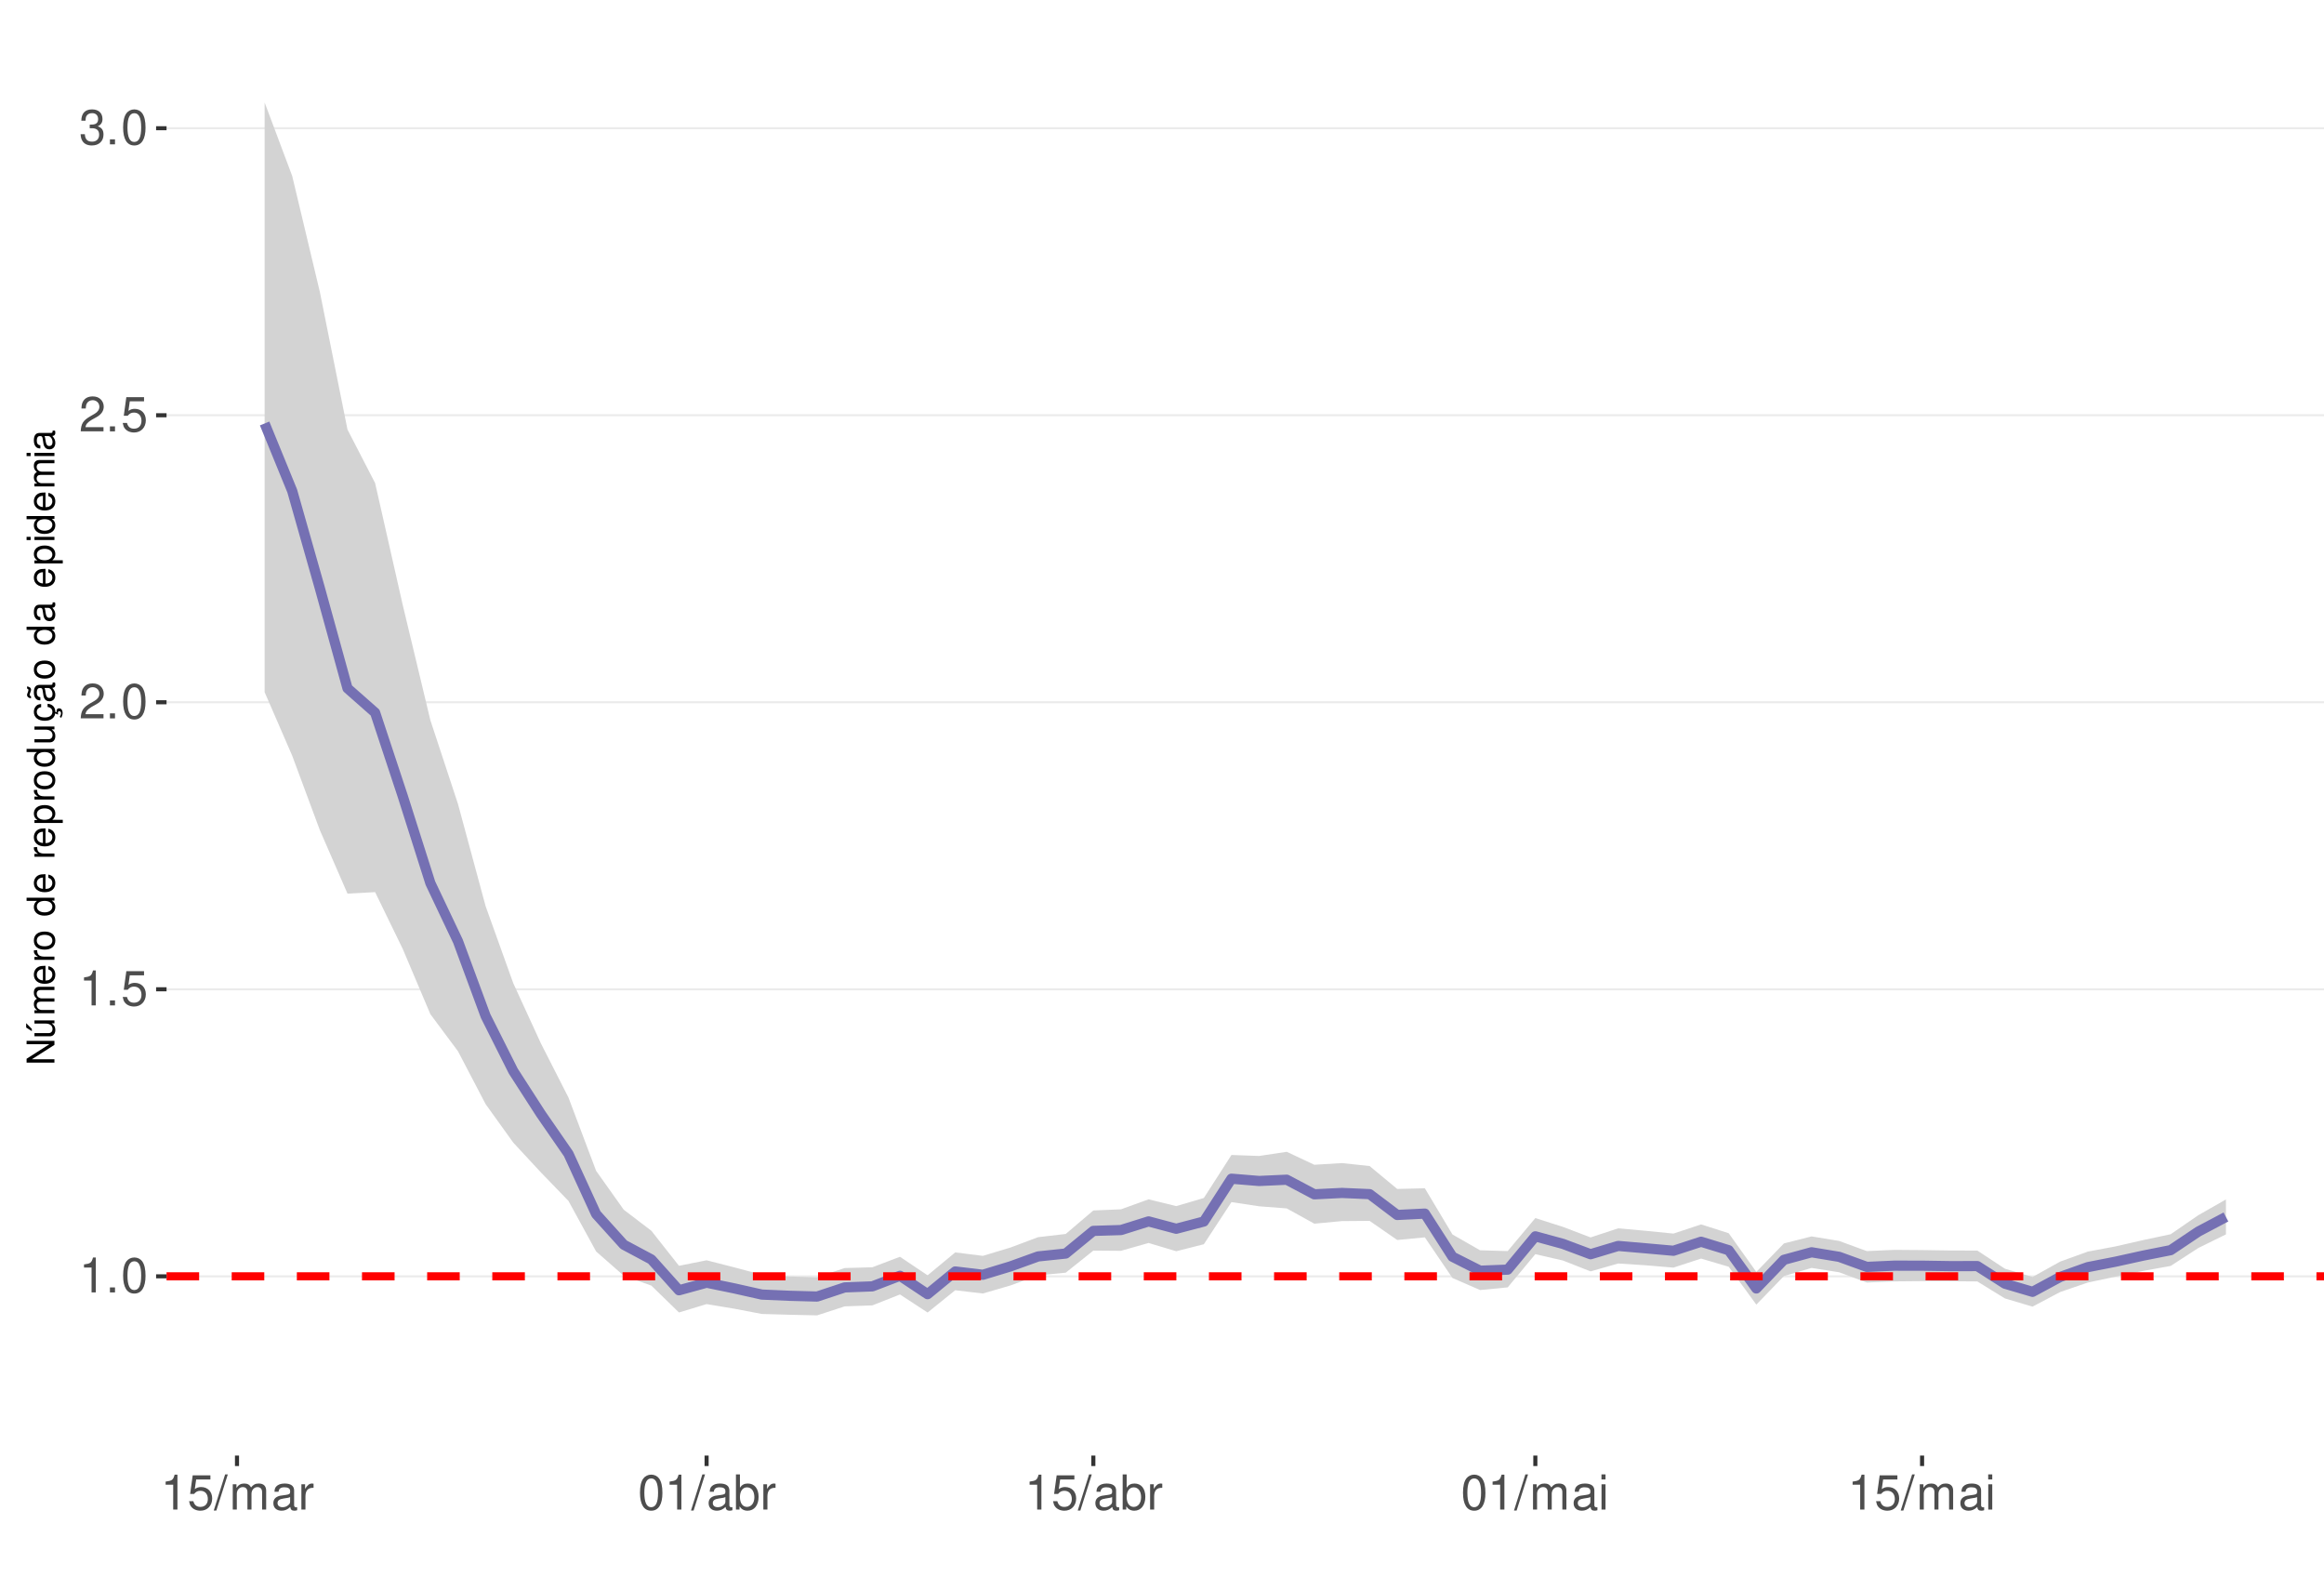
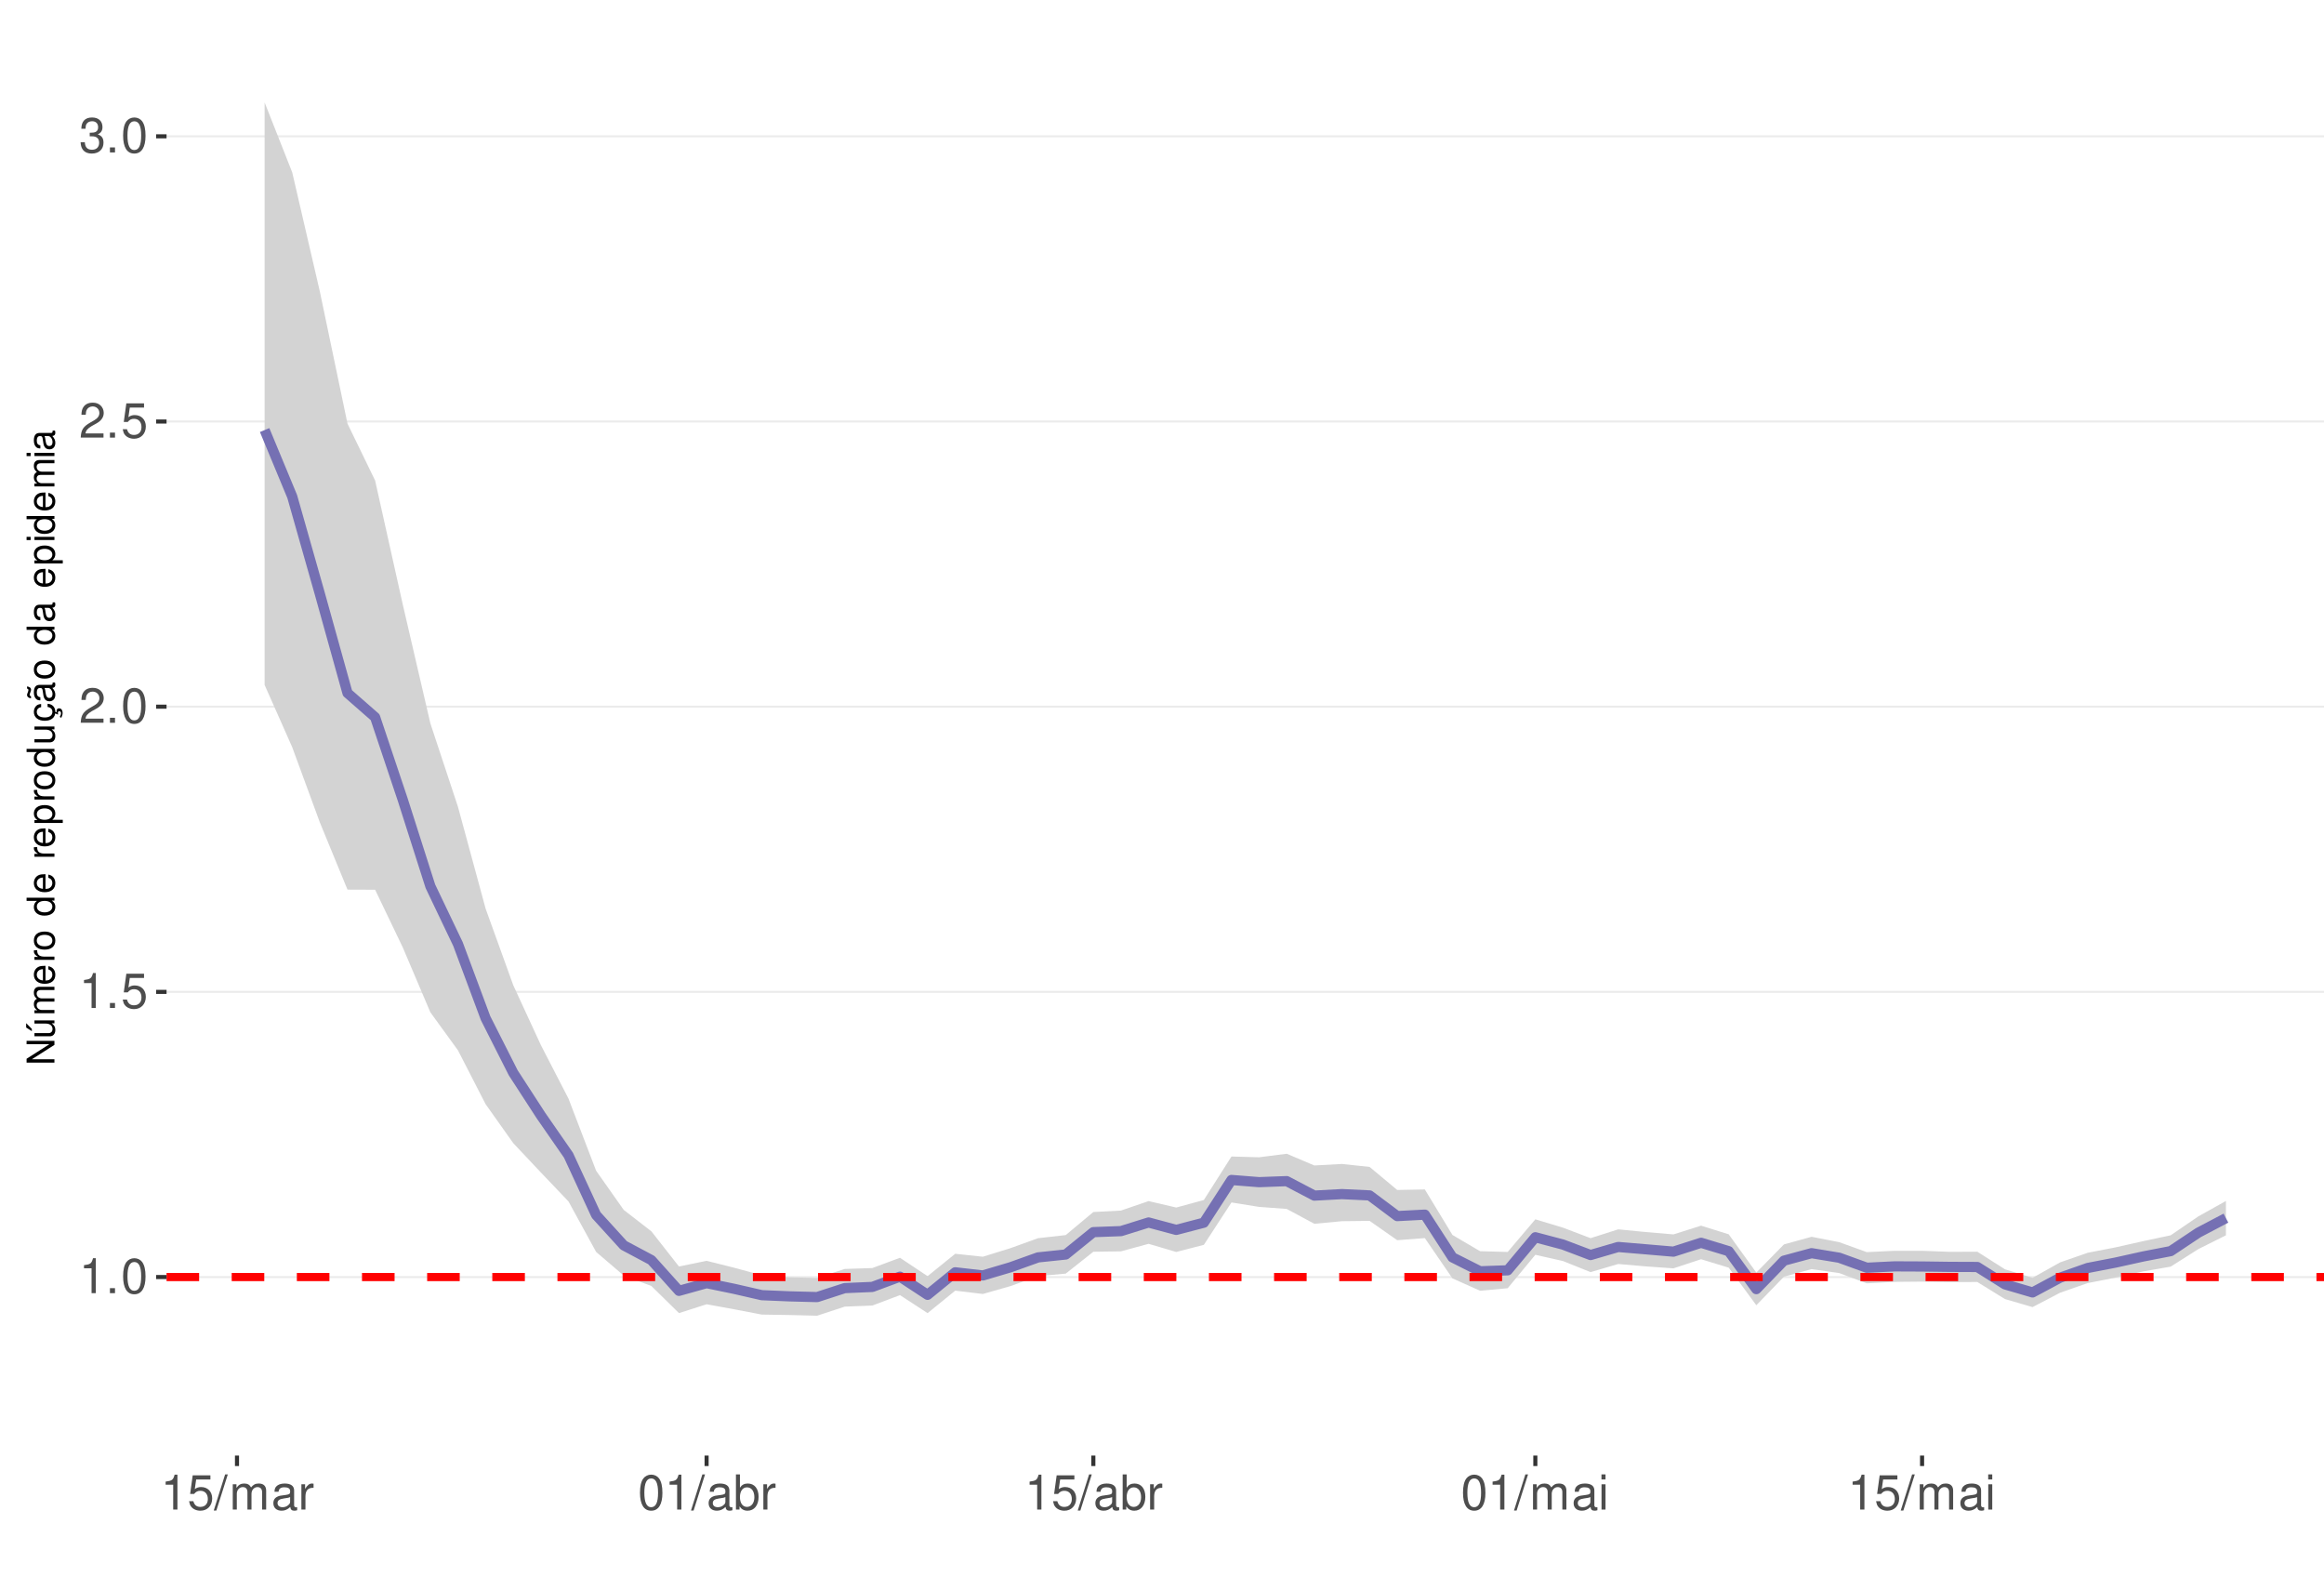
<svg xmlns="http://www.w3.org/2000/svg" xmlns:xlink="http://www.w3.org/1999/xlink" width="609pt" height="413pt" viewBox="0 0 609 413" version="1.1">
  <defs>
    <g>
      <symbol overflow="visible" id="glyph0-0">
        <path style="stroke:none;" d="" />
      </symbol>
      <symbol overflow="visible" id="glyph0-1">
        <path style="stroke:none;" d="M 3.281 -6.516 L 3.281 0 L 4.391 0 L 4.391 -9.156 L 3.656 -9.156 C 3.266 -7.75 3.016 -7.562 1.297 -7.328 L 1.297 -6.516 Z M 3.281 -6.516 " />
      </symbol>
      <symbol overflow="visible" id="glyph0-2">
        <path style="stroke:none;" d="M 2.422 -1.312 L 1.094 -1.312 L 1.094 0 L 2.422 0 Z M 2.422 -1.312 " />
      </symbol>
      <symbol overflow="visible" id="glyph0-3">
        <path style="stroke:none;" d="M 3.484 -9.156 C 2.641 -9.156 1.891 -8.766 1.422 -8.156 C 0.828 -7.344 0.547 -6.125 0.547 -4.422 C 0.547 -1.344 1.562 0.297 3.484 0.297 C 5.375 0.297 6.422 -1.344 6.422 -4.359 C 6.422 -6.125 6.141 -7.312 5.547 -8.156 C 5.078 -8.781 4.328 -9.156 3.484 -9.156 Z M 3.484 -8.156 C 4.688 -8.156 5.281 -6.938 5.281 -4.453 C 5.281 -1.844 4.703 -0.625 3.453 -0.625 C 2.281 -0.625 1.688 -1.891 1.688 -4.422 C 1.688 -6.938 2.281 -8.156 3.484 -8.156 Z M 3.484 -8.156 " />
      </symbol>
      <symbol overflow="visible" id="glyph0-4">
        <path style="stroke:none;" d="M 6.031 -8.969 L 1.391 -8.969 L 0.719 -4.094 L 1.75 -4.094 C 2.266 -4.703 2.703 -4.922 3.406 -4.922 C 4.609 -4.922 5.359 -4.094 5.359 -2.766 C 5.359 -1.484 4.609 -0.703 3.391 -0.703 C 2.422 -0.703 1.828 -1.188 1.562 -2.203 L 0.438 -2.203 C 0.594 -1.469 0.719 -1.109 0.984 -0.781 C 1.5 -0.094 2.406 0.297 3.422 0.297 C 5.234 0.297 6.5 -1.031 6.5 -2.922 C 6.5 -4.703 5.312 -5.906 3.594 -5.906 C 2.969 -5.906 2.453 -5.75 1.938 -5.359 L 2.297 -7.875 L 6.031 -7.875 Z M 6.031 -8.969 " />
      </symbol>
      <symbol overflow="visible" id="glyph0-5">
        <path style="stroke:none;" d="M 6.406 -1.094 L 1.688 -1.094 C 1.797 -1.859 2.203 -2.344 3.297 -3.016 L 4.562 -3.719 C 5.828 -4.422 6.469 -5.359 6.469 -6.484 C 6.469 -7.234 6.156 -7.953 5.625 -8.438 C 5.094 -8.922 4.438 -9.156 3.594 -9.156 C 2.453 -9.156 1.609 -8.75 1.109 -7.953 C 0.797 -7.484 0.656 -6.906 0.625 -5.984 L 1.75 -5.984 C 1.781 -6.609 1.859 -6.969 2.016 -7.281 C 2.297 -7.828 2.891 -8.172 3.562 -8.172 C 4.562 -8.172 5.328 -7.438 5.328 -6.453 C 5.328 -5.719 4.906 -5.094 4.109 -4.625 L 2.953 -3.953 C 1.078 -2.875 0.531 -2.016 0.438 -0.016 L 6.406 -0.016 Z M 6.406 -1.094 " />
      </symbol>
      <symbol overflow="visible" id="glyph0-6">
        <path style="stroke:none;" d="M 2.797 -4.219 L 3.406 -4.219 C 4.625 -4.219 5.266 -3.641 5.266 -2.547 C 5.266 -1.391 4.562 -0.703 3.422 -0.703 C 2.188 -0.703 1.594 -1.312 1.516 -2.656 L 0.406 -2.656 C 0.453 -1.922 0.578 -1.438 0.797 -1.031 C 1.266 -0.156 2.141 0.297 3.359 0.297 C 5.219 0.297 6.406 -0.828 6.406 -2.562 C 6.406 -3.719 5.969 -4.359 4.891 -4.734 C 5.719 -5.078 6.141 -5.703 6.141 -6.625 C 6.141 -8.203 5.109 -9.156 3.406 -9.156 C 1.594 -9.156 0.625 -8.141 0.594 -6.203 L 1.703 -6.203 C 1.719 -6.766 1.766 -7.078 1.906 -7.359 C 2.172 -7.875 2.719 -8.172 3.422 -8.172 C 4.406 -8.172 5 -7.578 5 -6.594 C 5 -5.953 4.766 -5.562 4.281 -5.344 C 3.969 -5.219 3.562 -5.156 2.797 -5.156 Z M 2.797 -4.219 " />
      </symbol>
      <symbol overflow="visible" id="glyph0-7">
        <path style="stroke:none;" d="M 2.891 -9.219 L -0.094 0.25 L 0.594 0.25 L 3.594 -9.219 Z M 2.891 -9.219 " />
      </symbol>
      <symbol overflow="visible" id="glyph0-8">
        <path style="stroke:none;" d="M 0.891 -6.625 L 0.891 0 L 1.953 0 L 1.953 -4.156 C 1.953 -5.125 2.641 -5.891 3.5 -5.891 C 4.297 -5.891 4.734 -5.422 4.734 -4.562 L 4.734 0 L 5.797 0 L 5.797 -4.156 C 5.797 -5.125 6.5 -5.891 7.359 -5.891 C 8.125 -5.891 8.578 -5.406 8.578 -4.562 L 8.578 0 L 9.641 0 L 9.641 -4.969 C 9.641 -6.156 8.953 -6.828 7.719 -6.828 C 6.828 -6.828 6.297 -6.562 5.688 -5.812 C 5.297 -6.516 4.766 -6.828 3.891 -6.828 C 3.016 -6.828 2.422 -6.5 1.859 -5.688 L 1.859 -6.625 Z M 0.891 -6.625 " />
      </symbol>
      <symbol overflow="visible" id="glyph0-9">
        <path style="stroke:none;" d="M 6.766 -0.625 C 6.656 -0.594 6.609 -0.594 6.547 -0.594 C 6.172 -0.594 5.969 -0.781 5.969 -1.109 L 5.969 -5.016 C 5.969 -6.188 5.109 -6.828 3.484 -6.828 C 2.5 -6.828 1.734 -6.547 1.281 -6.047 C 0.969 -5.703 0.844 -5.328 0.828 -4.672 L 1.891 -4.672 C 1.969 -5.484 2.453 -5.844 3.438 -5.844 C 4.406 -5.844 4.922 -5.5 4.922 -4.859 L 4.922 -4.578 C 4.906 -4.125 4.688 -3.969 3.828 -3.844 C 2.328 -3.656 2.094 -3.609 1.703 -3.438 C 0.922 -3.109 0.531 -2.531 0.531 -1.672 C 0.531 -0.469 1.359 0.297 2.703 0.297 C 3.547 0.297 4.219 0 4.969 -0.688 C 5.031 0 5.359 0.297 6.047 0.297 C 6.281 0.297 6.422 0.266 6.766 0.172 Z M 4.922 -2.094 C 4.922 -1.734 4.828 -1.516 4.5 -1.234 C 4.078 -0.828 3.562 -0.625 2.938 -0.625 C 2.109 -0.625 1.625 -1.031 1.625 -1.703 C 1.625 -2.391 2.094 -2.75 3.234 -2.906 C 4.359 -3.062 4.562 -3.109 4.922 -3.281 Z M 4.922 -2.094 " />
      </symbol>
      <symbol overflow="visible" id="glyph0-10">
        <path style="stroke:none;" d="M 0.875 -6.625 L 0.875 0 L 1.938 0 L 1.938 -3.438 C 1.953 -5.031 2.609 -5.75 4.062 -5.703 L 4.062 -6.781 C 3.891 -6.812 3.781 -6.828 3.656 -6.828 C 2.969 -6.828 2.453 -6.422 1.844 -5.422 L 1.844 -6.625 Z M 0.875 -6.625 " />
      </symbol>
      <symbol overflow="visible" id="glyph0-11">
        <path style="stroke:none;" d="M 0.688 -9.219 L 0.688 0 L 1.625 0 L 1.625 -0.844 C 2.141 -0.078 2.812 0.297 3.734 0.297 C 5.484 0.297 6.625 -1.141 6.625 -3.344 C 6.625 -5.5 5.547 -6.828 3.781 -6.828 C 2.875 -6.828 2.234 -6.484 1.734 -5.734 L 1.734 -9.219 Z M 3.578 -5.828 C 4.766 -5.828 5.516 -4.812 5.516 -3.234 C 5.516 -1.719 4.734 -0.703 3.578 -0.703 C 2.453 -0.703 1.734 -1.703 1.734 -3.266 C 1.734 -4.828 2.453 -5.828 3.578 -5.828 Z M 3.578 -5.828 " />
      </symbol>
      <symbol overflow="visible" id="glyph0-12">
        <path style="stroke:none;" d="M 1.891 -6.625 L 0.844 -6.625 L 0.844 0 L 1.891 0 Z M 1.891 -9.219 L 0.828 -9.219 L 0.828 -7.891 L 1.891 -7.891 Z M 1.891 -9.219 " />
      </symbol>
      <symbol overflow="visible" id="glyph1-0">
        <path style="stroke:none;" d="" />
      </symbol>
      <symbol overflow="visible" id="glyph1-1">
        <path style="stroke:none;" d="M -7.297 -6.453 L -7.297 -5.578 L -1.328 -5.578 L -7.297 -1.766 L -7.297 -0.766 L 0 -0.766 L 0 -1.641 L -5.906 -1.641 L 0 -5.406 L 0 -6.453 Z M -7.297 -6.453 " />
      </symbol>
      <symbol overflow="visible" id="glyph1-2">
        <path style="stroke:none;" d="M 0 -4.812 L -5.234 -4.812 L -5.234 -3.984 L -2.266 -3.984 C -1.203 -3.984 -0.5 -3.438 -0.5 -2.562 C -0.5 -1.906 -0.906 -1.484 -1.531 -1.484 L -5.234 -1.484 L -5.234 -0.656 L -1.203 -0.656 C -0.328 -0.656 0.234 -1.297 0.234 -2.312 C 0.234 -3.094 -0.047 -3.578 -0.734 -4.062 L 0 -4.062 Z M -7.406 -2.953 L -5.922 -2 L -5.922 -2.594 L -7.406 -4.094 Z M -7.406 -2.953 " />
      </symbol>
      <symbol overflow="visible" id="glyph1-3">
        <path style="stroke:none;" d="M -5.234 -0.703 L 0 -0.703 L 0 -1.547 L -3.297 -1.547 C -4.047 -1.547 -4.656 -2.094 -4.656 -2.766 C -4.656 -3.391 -4.281 -3.734 -3.609 -3.734 L 0 -3.734 L 0 -4.578 L -3.297 -4.578 C -4.047 -4.578 -4.656 -5.125 -4.656 -5.812 C -4.656 -6.422 -4.266 -6.781 -3.609 -6.781 L 0 -6.781 L 0 -7.625 L -3.938 -7.625 C -4.875 -7.625 -5.391 -7.078 -5.391 -6.094 C -5.391 -5.406 -5.188 -4.984 -4.594 -4.484 C -5.156 -4.188 -5.391 -3.766 -5.391 -3.078 C -5.391 -2.375 -5.125 -1.906 -4.5 -1.469 L -5.234 -1.469 Z M -5.234 -0.703 " />
      </symbol>
      <symbol overflow="visible" id="glyph1-4">
        <path style="stroke:none;" d="M -2.344 -5.125 C -3.141 -5.125 -3.625 -5.062 -4.016 -4.922 C -4.875 -4.578 -5.391 -3.781 -5.391 -2.797 C -5.391 -1.344 -4.281 -0.406 -2.547 -0.406 C -0.812 -0.406 0.234 -1.297 0.234 -2.781 C 0.234 -3.984 -0.453 -4.812 -1.594 -5.016 L -1.594 -4.188 C -0.906 -3.953 -0.547 -3.484 -0.547 -2.812 C -0.547 -2.281 -0.781 -1.828 -1.219 -1.547 C -1.516 -1.344 -1.812 -1.281 -2.344 -1.266 Z M -3.016 -1.297 C -3.984 -1.359 -4.625 -1.953 -4.625 -2.797 C -4.625 -3.641 -3.953 -4.234 -3.016 -4.234 Z M -3.016 -1.297 " />
      </symbol>
      <symbol overflow="visible" id="glyph1-5">
        <path style="stroke:none;" d="M -5.234 -0.688 L 0 -0.688 L 0 -1.531 L -2.719 -1.531 C -3.984 -1.547 -4.547 -2.062 -4.516 -3.203 L -5.359 -3.203 C -5.375 -3.062 -5.391 -2.984 -5.391 -2.891 C -5.391 -2.344 -5.062 -1.938 -4.297 -1.453 L -5.234 -1.453 Z M -5.234 -0.688 " />
      </symbol>
      <symbol overflow="visible" id="glyph1-6">
        <path style="stroke:none;" d="M -5.391 -2.719 C -5.391 -1.234 -4.344 -0.359 -2.578 -0.359 C -0.812 -0.359 0.234 -1.234 0.234 -2.734 C 0.234 -4.203 -0.812 -5.094 -2.547 -5.094 C -4.359 -5.094 -5.391 -4.234 -5.391 -2.719 Z M -4.625 -2.734 C -4.625 -3.672 -3.844 -4.234 -2.547 -4.234 C -1.312 -4.234 -0.547 -3.656 -0.547 -2.734 C -0.547 -1.797 -1.312 -1.234 -2.578 -1.234 C -3.844 -1.234 -4.625 -1.797 -4.625 -2.734 Z M -4.625 -2.734 " />
      </symbol>
      <symbol overflow="visible" id="glyph1-7">
        <path style="stroke:none;" d="" />
      </symbol>
      <symbol overflow="visible" id="glyph1-8">
        <path style="stroke:none;" d="M -7.297 -4.953 L -7.297 -4.125 L -4.578 -4.125 C -5.109 -3.766 -5.391 -3.203 -5.391 -2.516 C -5.391 -1.156 -4.297 -0.266 -2.625 -0.266 C -0.859 -0.266 0.234 -1.125 0.234 -2.547 C 0.234 -3.266 -0.047 -3.766 -0.688 -4.203 L 0 -4.203 L 0 -4.953 Z M -4.609 -2.656 C -4.609 -3.547 -3.812 -4.125 -2.562 -4.125 C -1.344 -4.125 -0.547 -3.547 -0.547 -2.656 C -0.547 -1.734 -1.359 -1.125 -2.578 -1.125 C -3.797 -1.125 -4.609 -1.734 -4.609 -2.656 Z M -4.609 -2.656 " />
      </symbol>
      <symbol overflow="visible" id="glyph1-9">
        <path style="stroke:none;" d="M 2.188 -0.547 L 2.188 -1.375 L -0.547 -1.375 C -0.016 -1.812 0.234 -2.312 0.234 -2.984 C 0.234 -4.344 -0.859 -5.234 -2.531 -5.234 C -4.297 -5.234 -5.391 -4.375 -5.391 -2.984 C -5.391 -2.266 -5.062 -1.703 -4.453 -1.312 L -5.234 -1.312 L -5.234 -0.547 Z M -4.609 -2.844 C -4.609 -3.766 -3.797 -4.359 -2.547 -4.359 C -1.359 -4.359 -0.547 -3.75 -0.547 -2.844 C -0.547 -1.953 -1.344 -1.375 -2.578 -1.375 C -3.812 -1.375 -4.609 -1.953 -4.609 -2.844 Z M -4.609 -2.844 " />
      </symbol>
      <symbol overflow="visible" id="glyph1-10">
        <path style="stroke:none;" d="M 0 -4.812 L -5.234 -4.812 L -5.234 -3.984 L -2.266 -3.984 C -1.203 -3.984 -0.5 -3.438 -0.5 -2.562 C -0.5 -1.906 -0.906 -1.484 -1.531 -1.484 L -5.234 -1.484 L -5.234 -0.656 L -1.203 -0.656 C -0.328 -0.656 0.234 -1.297 0.234 -2.312 C 0.234 -3.094 -0.047 -3.578 -0.734 -4.062 L 0 -4.062 Z M 0 -4.812 " />
      </symbol>
      <symbol overflow="visible" id="glyph1-11">
        <path style="stroke:none;" d="M 0.234 -2.641 C 0.234 -3.875 -0.547 -4.703 -1.797 -4.766 L -1.797 -3.938 C -0.953 -3.797 -0.531 -3.359 -0.531 -2.656 C -0.531 -1.734 -1.281 -1.188 -2.516 -1.188 C -3.844 -1.188 -4.625 -1.719 -4.625 -2.625 C -4.625 -3.328 -4.203 -3.766 -3.484 -3.875 L -3.484 -4.703 C -3.984 -4.672 -4.312 -4.562 -4.609 -4.359 C -5.094 -4 -5.391 -3.375 -5.391 -2.641 C -5.391 -1.219 -4.266 -0.312 -2.531 -0.312 C -1.469 -0.312 -0.625 -0.672 -0.156 -1.312 C 0.047 -1.594 0.125 -1.812 0.203 -2.25 L 0.922 -1.938 L 0.984 -2.062 C 0.938 -2.188 0.906 -2.25 0.906 -2.375 C 0.906 -2.656 1.047 -2.828 1.281 -2.828 C 1.547 -2.828 1.734 -2.594 1.734 -2.297 C 1.734 -2.031 1.672 -1.844 1.438 -1.406 L 1.406 -1.312 L 1.812 -1.094 C 2.078 -1.75 2.141 -1.953 2.141 -2.344 C 2.141 -3.109 1.781 -3.578 1.203 -3.578 C 0.781 -3.578 0.547 -3.297 0.547 -2.797 C 0.547 -2.703 0.547 -2.641 0.562 -2.516 Z M 0.234 -2.641 " />
      </symbol>
      <symbol overflow="visible" id="glyph1-12">
        <path style="stroke:none;" d="M -0.484 -5.344 C -0.469 -5.266 -0.469 -5.219 -0.469 -5.172 C -0.469 -4.875 -0.625 -4.719 -0.875 -4.719 L -3.953 -4.719 C -4.891 -4.719 -5.391 -4.047 -5.391 -2.75 C -5.391 -1.984 -5.172 -1.375 -4.781 -1.016 C -4.516 -0.766 -4.203 -0.672 -3.688 -0.656 L -3.688 -1.484 C -4.328 -1.562 -4.625 -1.938 -4.625 -2.719 C -4.625 -3.484 -4.344 -3.891 -3.844 -3.891 L -3.625 -3.891 C -3.266 -3.875 -3.125 -3.703 -3.047 -3.016 C -2.891 -1.844 -2.844 -1.656 -2.719 -1.344 C -2.453 -0.734 -2 -0.422 -1.312 -0.422 C -0.375 -0.422 0.234 -1.078 0.234 -2.141 C 0.234 -2.797 0 -3.328 -0.547 -3.922 C 0 -3.984 0.234 -4.234 0.234 -4.781 C 0.234 -4.953 0.203 -5.062 0.141 -5.344 Z M -1.656 -3.891 C -1.375 -3.891 -1.203 -3.812 -0.969 -3.562 C -0.656 -3.219 -0.5 -2.812 -0.5 -2.312 C -0.5 -1.672 -0.812 -1.297 -1.344 -1.297 C -1.891 -1.297 -2.172 -1.656 -2.297 -2.547 C -2.422 -3.438 -2.453 -3.609 -2.594 -3.891 Z M -7.172 -3.75 C -6.922 -3.672 -6.812 -3.547 -6.812 -3.375 C -6.812 -3.25 -6.875 -2.984 -6.984 -2.734 C -7.156 -2.312 -7.172 -2.25 -7.172 -2.047 C -7.172 -1.594 -6.797 -1.297 -6.141 -1.188 L -6.141 -1.766 C -6.375 -1.812 -6.5 -1.938 -6.5 -2.094 C -6.5 -2.203 -6.469 -2.344 -6.375 -2.578 C -6.156 -3.156 -6.125 -3.234 -6.125 -3.438 C -6.125 -3.922 -6.484 -4.219 -7.172 -4.312 Z M -7.172 -3.75 " />
      </symbol>
      <symbol overflow="visible" id="glyph1-13">
        <path style="stroke:none;" d="M -0.484 -5.344 C -0.469 -5.266 -0.469 -5.219 -0.469 -5.172 C -0.469 -4.875 -0.625 -4.719 -0.875 -4.719 L -3.953 -4.719 C -4.891 -4.719 -5.391 -4.047 -5.391 -2.75 C -5.391 -1.984 -5.172 -1.375 -4.781 -1.016 C -4.516 -0.766 -4.203 -0.672 -3.688 -0.656 L -3.688 -1.484 C -4.328 -1.562 -4.625 -1.938 -4.625 -2.719 C -4.625 -3.484 -4.344 -3.891 -3.844 -3.891 L -3.625 -3.891 C -3.266 -3.875 -3.125 -3.703 -3.047 -3.016 C -2.891 -1.844 -2.844 -1.656 -2.719 -1.344 C -2.453 -0.734 -2 -0.422 -1.312 -0.422 C -0.375 -0.422 0.234 -1.078 0.234 -2.141 C 0.234 -2.797 0 -3.328 -0.547 -3.922 C 0 -3.984 0.234 -4.234 0.234 -4.781 C 0.234 -4.953 0.203 -5.062 0.141 -5.344 Z M -1.656 -3.891 C -1.375 -3.891 -1.203 -3.812 -0.969 -3.562 C -0.656 -3.219 -0.5 -2.812 -0.5 -2.312 C -0.5 -1.672 -0.812 -1.297 -1.344 -1.297 C -1.891 -1.297 -2.172 -1.656 -2.297 -2.547 C -2.422 -3.438 -2.453 -3.609 -2.594 -3.891 Z M -1.656 -3.891 " />
      </symbol>
      <symbol overflow="visible" id="glyph1-14">
        <path style="stroke:none;" d="M -5.234 -1.5 L -5.234 -0.672 L 0 -0.672 L 0 -1.5 Z M -7.297 -1.5 L -7.297 -0.656 L -6.234 -0.656 L -6.234 -1.5 Z M -7.297 -1.5 " />
      </symbol>
    </g>
    <clipPath id="clip1">
      <path d="M 43.645 9.961 L 609 9.961 L 609 381.328 L 43.645 381.328 Z M 43.645 9.961 " />
    </clipPath>
    <clipPath id="clip2">
      <path d="M 43.645 334 L 609 334 L 609 335 L 43.645 335 Z M 43.645 334 " />
    </clipPath>
    <clipPath id="clip3">
-       <path d="M 43.645 258 L 609 258 L 609 260 L 43.645 260 Z M 43.645 258 " />
+       <path d="M 43.645 259 L 609 259 L 609 261 L 43.645 261 Z M 43.645 259 " />
    </clipPath>
    <clipPath id="clip4">
-       <path d="M 43.645 183 L 609 183 L 609 185 L 43.645 185 Z M 43.645 183 " />
+       <path d="M 43.645 184 L 609 184 L 609 186 L 43.645 186 Z M 43.645 184 " />
    </clipPath>
    <clipPath id="clip5">
-       <path d="M 43.645 108 L 609 108 L 609 110 L 43.645 110 Z M 43.645 108 " />
+       <path d="M 43.645 110 L 609 110 L 609 111 L 43.645 111 Z M 43.645 110 " />
    </clipPath>
    <clipPath id="clip6">
-       <path d="M 43.645 33 L 609 33 L 609 34 L 43.645 34 Z M 43.645 33 " />
+       <path d="M 43.645 35 L 609 35 L 609 36 L 43.645 36 Z M 43.645 35 " />
    </clipPath>
    <clipPath id="clip7">
      <path d="M 43.645 333 L 609 333 L 609 336 L 43.645 336 Z M 43.645 333 " />
    </clipPath>
  </defs>
  <g id="surface167">
    <rect x="0" y="0" width="609" height="413" style="fill:rgb(100%,100%,100%);fill-opacity:1;stroke:none;" />
    <rect x="0" y="0" width="609" height="413" style="fill:rgb(100%,100%,100%);fill-opacity:1;stroke:none;" />
    <path style="fill:none;stroke-width:1.067;stroke-linecap:round;stroke-linejoin:round;stroke:rgb(100%,100%,100%);stroke-opacity:1;stroke-miterlimit:10;" d="M 0 413 L 609 413 L 609 0 L 0 0 Z M 0 413 " />
    <g clip-path="url(#clip1)" clip-rule="nonzero">
      <path style=" stroke:none;fill-rule:nonzero;fill:rgb(100%,100%,100%);fill-opacity:1;" d="M 43.645 381.328 L 609 381.328 L 609 9.961 L 43.645 9.961 Z M 43.645 381.328 " />
    </g>
    <g clip-path="url(#clip2)" clip-rule="nonzero">
-       <path style="fill:none;stroke-width:0.533;stroke-linecap:butt;stroke-linejoin:round;stroke:rgb(92.157%,92.157%,92.157%);stroke-opacity:1;stroke-miterlimit:10;" d="M 43.645 334.371 L 609 334.371 " />
+       <path style="fill:none;stroke-width:0.533;stroke-linecap:butt;stroke-linejoin:round;stroke:rgb(92.157%,92.157%,92.157%);stroke-opacity:1;stroke-miterlimit:10;" d="M 43.645 334.562 L 609 334.562 " />
    </g>
    <g clip-path="url(#clip3)" clip-rule="nonzero">
-       <path style="fill:none;stroke-width:0.533;stroke-linecap:butt;stroke-linejoin:round;stroke:rgb(92.157%,92.157%,92.157%);stroke-opacity:1;stroke-miterlimit:10;" d="M 43.645 259.176 L 609 259.176 " />
+       <path style="fill:none;stroke-width:0.533;stroke-linecap:butt;stroke-linejoin:round;stroke:rgb(92.157%,92.157%,92.157%);stroke-opacity:1;stroke-miterlimit:10;" d="M 43.645 259.852 L 609 259.852 " />
    </g>
    <g clip-path="url(#clip4)" clip-rule="nonzero">
-       <path style="fill:none;stroke-width:0.533;stroke-linecap:butt;stroke-linejoin:round;stroke:rgb(92.157%,92.157%,92.157%);stroke-opacity:1;stroke-miterlimit:10;" d="M 43.645 183.98 L 609 183.98 " />
+       <path style="fill:none;stroke-width:0.533;stroke-linecap:butt;stroke-linejoin:round;stroke:rgb(92.157%,92.157%,92.157%);stroke-opacity:1;stroke-miterlimit:10;" d="M 43.645 185.137 L 609 185.137 " />
    </g>
    <g clip-path="url(#clip5)" clip-rule="nonzero">
-       <path style="fill:none;stroke-width:0.533;stroke-linecap:butt;stroke-linejoin:round;stroke:rgb(92.157%,92.157%,92.157%);stroke-opacity:1;stroke-miterlimit:10;" d="M 43.645 108.789 L 609 108.789 " />
+       <path style="fill:none;stroke-width:0.533;stroke-linecap:butt;stroke-linejoin:round;stroke:rgb(92.157%,92.157%,92.157%);stroke-opacity:1;stroke-miterlimit:10;" d="M 43.645 110.426 L 609 110.426 " />
    </g>
    <g clip-path="url(#clip6)" clip-rule="nonzero">
-       <path style="fill:none;stroke-width:0.533;stroke-linecap:butt;stroke-linejoin:round;stroke:rgb(92.157%,92.157%,92.157%);stroke-opacity:1;stroke-miterlimit:10;" d="M 43.645 33.594 L 609 33.594 " />
-     </g>
-     <path style=" stroke:none;fill-rule:nonzero;fill:rgb(82.745%,82.745%,82.745%);fill-opacity:1;" d="M 69.344 26.844 L 76.582 46.137 L 83.82 76.492 L 91.059 112.535 L 98.297 126.559 L 105.539 158.508 L 112.777 188.68 L 120.016 210.641 L 127.254 237.402 L 134.492 257.562 L 141.73 273.324 L 148.969 287.539 L 156.211 306.738 L 163.449 316.922 L 170.688 322.441 L 177.926 331.617 L 185.164 330.172 L 192.402 332.02 L 199.641 333.949 L 206.883 334.418 L 214.121 334.621 L 221.359 332.203 L 228.598 332.004 L 235.836 329.25 L 243.074 334.113 L 250.316 328.105 L 257.555 329.016 L 264.793 326.832 L 272.031 324.117 L 279.27 323.277 L 286.508 317.121 L 293.746 316.82 L 300.988 314.203 L 308.227 315.98 L 315.465 313.855 L 322.703 302.582 L 329.941 302.844 L 337.18 301.754 L 344.418 305.145 L 351.66 304.707 L 358.898 305.48 L 366.137 311.484 L 373.375 311.305 L 380.613 323.406 L 387.852 327.551 L 395.09 327.758 L 402.332 319.113 L 409.57 321.422 L 416.809 324.18 L 424.047 321.801 L 431.285 322.453 L 438.523 323.176 L 445.766 320.77 L 453.004 323.082 L 460.242 333.215 L 467.48 325.754 L 474.719 323.918 L 481.957 325.109 L 489.195 327.766 L 496.438 327.441 L 503.676 327.496 L 510.914 327.609 L 518.152 327.625 L 525.391 332.379 L 532.629 334.543 L 539.867 330.516 L 547.109 327.898 L 554.348 326.543 L 561.586 324.887 L 568.824 323.348 L 576.062 318.363 L 583.301 314.238 L 583.301 323.387 L 576.062 326.957 L 568.824 331.652 L 561.586 332.957 L 554.348 334.473 L 547.109 336 L 539.867 338.484 L 532.629 342.312 L 525.391 340.168 L 518.152 335.711 L 510.914 335.656 L 503.676 335.633 L 496.438 335.699 L 489.195 336 L 481.957 333.312 L 474.719 332.172 L 467.48 334.309 L 460.242 341.785 L 453.004 331.863 L 445.766 329.727 L 438.523 332.09 L 431.285 331.484 L 424.047 331.012 L 416.809 333.078 L 409.57 330.234 L 402.332 328.566 L 395.09 337.27 L 387.852 337.969 L 380.613 334.809 L 373.375 324.164 L 366.137 324.855 L 358.898 319.844 L 351.66 319.902 L 344.418 320.582 L 337.18 316.582 L 329.941 316.027 L 322.703 314.926 L 315.465 325.973 L 308.227 327.801 L 300.988 325.637 L 293.746 327.691 L 286.508 327.633 L 279.27 333.422 L 272.031 334.113 L 264.793 336.766 L 257.555 338.871 L 250.316 338.02 L 243.074 343.859 L 235.836 339.129 L 228.598 341.988 L 221.359 342.242 L 214.121 344.605 L 206.883 344.441 L 199.641 344.234 L 192.402 342.855 L 185.164 341.648 L 177.926 343.844 L 170.688 336.809 L 163.449 334.207 L 156.211 327.859 L 148.969 314.625 L 141.73 307.137 L 134.492 299.332 L 127.254 289.258 L 120.016 275.41 L 112.777 265.691 L 105.539 248.602 L 98.297 233.723 L 91.059 234.109 L 83.82 217.492 L 76.582 198.008 L 69.344 181.324 Z M 69.344 26.844 " />
-     <path style="fill:none;stroke-width:2.667;stroke-linecap:butt;stroke-linejoin:round;stroke:rgb(45.882%,43.922%,70.196%);stroke-opacity:1;stroke-miterlimit:10;" d="M 69.344 110.941 L 76.582 128.637 L 83.82 154.113 L 91.059 180.316 L 98.297 186.699 L 105.539 208.574 L 112.777 231.355 L 120.016 246.609 L 127.254 266.184 L 134.492 280.59 L 141.73 291.82 L 148.969 302.289 L 156.211 318.07 L 163.449 326.082 L 170.688 329.953 L 177.926 338.031 L 185.164 336.043 L 192.402 337.531 L 199.641 339.156 L 206.883 339.473 L 214.121 339.672 L 221.359 337.277 L 228.598 337.004 L 235.836 334.234 L 243.074 339.051 L 250.316 333.102 L 257.555 333.969 L 264.793 331.773 L 272.031 329.164 L 279.27 328.406 L 286.508 322.469 L 293.746 322.25 L 300.988 319.984 L 308.227 321.914 L 315.465 320.016 L 322.703 308.797 L 329.941 309.395 L 337.18 309.062 L 344.418 312.891 L 351.66 312.527 L 358.898 312.84 L 366.137 318.301 L 373.375 317.941 L 380.613 329.242 L 387.852 332.902 L 395.09 332.621 L 402.332 323.895 L 409.57 325.875 L 416.809 328.586 L 424.047 326.41 L 431.285 327.035 L 438.523 327.676 L 445.766 325.312 L 453.004 327.535 L 460.242 337.559 L 467.48 330.047 L 474.719 328.074 L 481.957 329.27 L 489.195 331.902 L 496.438 331.578 L 503.676 331.586 L 510.914 331.699 L 518.152 331.691 L 525.391 336.301 L 532.629 338.438 L 539.867 334.539 L 547.109 331.965 L 554.348 330.547 L 561.586 328.953 L 568.824 327.516 L 576.062 322.66 L 583.301 318.824 " />
+       <path style="fill:none;stroke-width:0.533;stroke-linecap:butt;stroke-linejoin:round;stroke:rgb(92.157%,92.157%,92.157%);stroke-opacity:1;stroke-miterlimit:10;" d="M 43.645 35.711 L 609 35.711 " />
+     </g>
+     <path style=" stroke:none;fill-rule:nonzero;fill:rgb(82.745%,82.745%,82.745%);fill-opacity:1;" d="M 69.344 26.844 L 76.582 45.176 L 83.82 76.391 L 91.059 110.984 L 98.297 125.883 L 105.539 158.34 L 112.777 189.508 L 120.016 211.391 L 127.254 238.043 L 134.492 258.094 L 141.73 273.781 L 148.969 287.812 L 156.211 306.711 L 163.449 316.977 L 170.688 322.578 L 177.926 331.805 L 185.164 330.312 L 192.402 332.125 L 199.641 334.102 L 206.883 334.637 L 214.121 334.793 L 221.359 332.445 L 228.598 332.207 L 235.836 329.516 L 243.074 334.328 L 250.316 328.465 L 257.555 329.242 L 264.793 326.996 L 272.031 324.383 L 279.27 323.57 L 286.508 317.527 L 293.746 317.145 L 300.988 314.664 L 308.227 316.352 L 315.465 314.383 L 322.703 302.984 L 329.941 303.188 L 337.18 302.262 L 344.418 305.332 L 351.66 304.938 L 358.898 305.711 L 366.137 311.75 L 373.375 311.613 L 380.613 323.539 L 387.852 327.793 L 395.09 327.988 L 402.332 319.441 L 409.57 321.621 L 416.809 324.375 L 424.047 322.066 L 431.285 322.773 L 438.523 323.391 L 445.766 321.102 L 453.004 323.367 L 460.242 333.391 L 467.48 326.016 L 474.719 324.016 L 481.957 325.422 L 489.195 328.039 L 496.438 327.684 L 503.676 327.684 L 510.914 327.957 L 518.152 327.926 L 525.391 332.531 L 532.629 334.77 L 539.867 330.711 L 547.109 328.199 L 554.348 326.793 L 561.586 325.168 L 568.824 323.625 L 576.062 318.676 L 583.301 314.633 L 583.301 323.629 L 576.062 327.25 L 568.824 331.836 L 561.586 333.098 L 554.348 334.723 L 547.109 336.133 L 539.867 338.66 L 532.629 342.438 L 525.391 340.328 L 518.152 335.859 L 510.914 335.898 L 503.676 335.758 L 496.438 335.824 L 489.195 336.211 L 481.957 333.516 L 474.719 332.496 L 467.48 334.469 L 460.242 341.949 L 453.004 332.102 L 445.766 329.895 L 438.523 332.285 L 431.285 331.77 L 424.047 331.145 L 416.809 333.273 L 409.57 330.367 L 402.332 328.734 L 395.09 337.492 L 387.852 338.152 L 380.613 334.91 L 373.375 324.359 L 366.137 324.906 L 358.898 319.844 L 351.66 319.93 L 344.418 320.609 L 337.18 316.719 L 329.941 316.184 L 322.703 315.023 L 315.465 326.129 L 308.227 327.992 L 300.988 325.859 L 293.746 327.828 L 286.508 327.934 L 279.27 333.668 L 272.031 334.309 L 264.793 336.938 L 257.555 338.996 L 250.316 338.129 L 243.074 344.016 L 235.836 339.297 L 228.598 342.027 L 221.359 342.312 L 214.121 344.695 L 206.883 344.508 L 199.641 344.398 L 192.402 343.012 L 185.164 341.695 L 177.926 344.008 L 170.688 336.906 L 163.449 334.172 L 156.211 327.98 L 148.969 314.75 L 141.73 307.16 L 134.492 299.473 L 127.254 289.273 L 120.016 275.176 L 112.777 265.207 L 105.539 248.188 L 98.297 233.094 L 91.059 233.066 L 83.82 215.469 L 76.582 195.77 L 69.344 179.441 Z M 69.344 26.844 " />
+     <path style="fill:none;stroke-width:2.667;stroke-linecap:butt;stroke-linejoin:round;stroke:rgb(45.882%,43.922%,70.196%);stroke-opacity:1;stroke-miterlimit:10;" d="M 69.344 112.664 L 76.582 130.102 L 83.82 155.59 L 91.059 181.562 L 98.297 187.898 L 105.539 209.508 L 112.777 232.176 L 120.016 247.336 L 127.254 266.758 L 134.492 281.059 L 141.73 292.215 L 148.969 302.652 L 156.211 318.305 L 163.449 326.258 L 170.688 330.117 L 177.926 338.18 L 185.164 336.16 L 192.402 337.656 L 199.641 339.316 L 206.883 339.621 L 214.121 339.812 L 221.359 337.461 L 228.598 337.152 L 235.836 334.465 L 243.074 339.219 L 250.316 333.32 L 257.555 334.148 L 264.793 332.004 L 272.031 329.414 L 279.27 328.656 L 286.508 322.797 L 293.746 322.531 L 300.988 320.27 L 308.227 322.211 L 315.465 320.324 L 322.703 309.129 L 329.941 309.703 L 337.18 309.434 L 344.418 313.227 L 351.66 312.832 L 358.898 313.176 L 366.137 318.594 L 373.375 318.215 L 380.613 329.406 L 387.852 333.055 L 395.09 332.797 L 402.332 324.137 L 409.57 326.055 L 416.809 328.797 L 424.047 326.684 L 431.285 327.293 L 438.523 327.91 L 445.766 325.586 L 453.004 327.789 L 460.242 337.73 L 467.48 330.27 L 474.719 328.309 L 481.957 329.5 L 489.195 332.125 L 496.438 331.766 L 503.676 331.797 L 510.914 331.898 L 518.152 331.926 L 525.391 336.477 L 532.629 338.598 L 539.867 334.723 L 547.109 332.18 L 554.348 330.781 L 561.586 329.176 L 568.824 327.773 L 576.062 322.941 L 583.301 319.129 " />
    <g clip-path="url(#clip7)" clip-rule="nonzero">
-       <path style="fill:none;stroke-width:2.134;stroke-linecap:butt;stroke-linejoin:round;stroke:rgb(100%,0%,0%);stroke-opacity:1;stroke-dasharray:8.536,8.536;stroke-miterlimit:10;" d="M 43.645 334.371 L 609 334.371 " />
-     </g>
-     <g style="fill:rgb(30.196%,30.196%,30.196%);fill-opacity:1;">
-       <use xlink:href="#glyph0-1" x="20.715" y="338.593" />
-       <use xlink:href="#glyph0-2" x="27.715" y="338.593" />
-       <use xlink:href="#glyph0-3" x="31.715" y="338.593" />
-     </g>
-     <g style="fill:rgb(30.196%,30.196%,30.196%);fill-opacity:1;">
-       <use xlink:href="#glyph0-1" x="20.715" y="263.397" />
-       <use xlink:href="#glyph0-2" x="27.715" y="263.397" />
-       <use xlink:href="#glyph0-4" x="31.715" y="263.397" />
-     </g>
-     <g style="fill:rgb(30.196%,30.196%,30.196%);fill-opacity:1;">
-       <use xlink:href="#glyph0-5" x="20.715" y="188.202" />
-       <use xlink:href="#glyph0-2" x="27.715" y="188.202" />
-       <use xlink:href="#glyph0-3" x="31.715" y="188.202" />
-     </g>
-     <g style="fill:rgb(30.196%,30.196%,30.196%);fill-opacity:1;">
-       <use xlink:href="#glyph0-5" x="20.715" y="113.011" />
-       <use xlink:href="#glyph0-2" x="27.715" y="113.011" />
-       <use xlink:href="#glyph0-4" x="31.715" y="113.011" />
-     </g>
-     <g style="fill:rgb(30.196%,30.196%,30.196%);fill-opacity:1;">
-       <use xlink:href="#glyph0-6" x="20.715" y="37.815" />
-       <use xlink:href="#glyph0-2" x="27.715" y="37.815" />
-       <use xlink:href="#glyph0-3" x="31.715" y="37.815" />
-     </g>
-     <path style="fill:none;stroke-width:1.067;stroke-linecap:butt;stroke-linejoin:round;stroke:rgb(20%,20%,20%);stroke-opacity:1;stroke-miterlimit:10;" d="M 40.906 334.371 L 43.645 334.371 " />
-     <path style="fill:none;stroke-width:1.067;stroke-linecap:butt;stroke-linejoin:round;stroke:rgb(20%,20%,20%);stroke-opacity:1;stroke-miterlimit:10;" d="M 40.906 259.176 L 43.645 259.176 " />
-     <path style="fill:none;stroke-width:1.067;stroke-linecap:butt;stroke-linejoin:round;stroke:rgb(20%,20%,20%);stroke-opacity:1;stroke-miterlimit:10;" d="M 40.906 183.98 L 43.645 183.98 " />
-     <path style="fill:none;stroke-width:1.067;stroke-linecap:butt;stroke-linejoin:round;stroke:rgb(20%,20%,20%);stroke-opacity:1;stroke-miterlimit:10;" d="M 40.906 108.789 L 43.645 108.789 " />
-     <path style="fill:none;stroke-width:1.067;stroke-linecap:butt;stroke-linejoin:round;stroke:rgb(20%,20%,20%);stroke-opacity:1;stroke-miterlimit:10;" d="M 40.906 33.594 L 43.645 33.594 " />
+       <path style="fill:none;stroke-width:2.134;stroke-linecap:butt;stroke-linejoin:round;stroke:rgb(100%,0%,0%);stroke-opacity:1;stroke-dasharray:8.536,8.536;stroke-miterlimit:10;" d="M 43.645 334.562 L 609 334.562 " />
+     </g>
+     <g style="fill:rgb(30.196%,30.196%,30.196%);fill-opacity:1;">
+       <use xlink:href="#glyph0-1" x="20.715" y="338.784" />
+       <use xlink:href="#glyph0-2" x="27.715" y="338.784" />
+       <use xlink:href="#glyph0-3" x="31.715" y="338.784" />
+     </g>
+     <g style="fill:rgb(30.196%,30.196%,30.196%);fill-opacity:1;">
+       <use xlink:href="#glyph0-1" x="20.715" y="264.073" />
+       <use xlink:href="#glyph0-2" x="27.715" y="264.073" />
+       <use xlink:href="#glyph0-4" x="31.715" y="264.073" />
+     </g>
+     <g style="fill:rgb(30.196%,30.196%,30.196%);fill-opacity:1;">
+       <use xlink:href="#glyph0-5" x="20.715" y="189.358" />
+       <use xlink:href="#glyph0-2" x="27.715" y="189.358" />
+       <use xlink:href="#glyph0-3" x="31.715" y="189.358" />
+     </g>
+     <g style="fill:rgb(30.196%,30.196%,30.196%);fill-opacity:1;">
+       <use xlink:href="#glyph0-5" x="20.715" y="114.647" />
+       <use xlink:href="#glyph0-2" x="27.715" y="114.647" />
+       <use xlink:href="#glyph0-4" x="31.715" y="114.647" />
+     </g>
+     <g style="fill:rgb(30.196%,30.196%,30.196%);fill-opacity:1;">
+       <use xlink:href="#glyph0-6" x="20.715" y="39.933" />
+       <use xlink:href="#glyph0-2" x="27.715" y="39.933" />
+       <use xlink:href="#glyph0-3" x="31.715" y="39.933" />
+     </g>
+     <path style="fill:none;stroke-width:1.067;stroke-linecap:butt;stroke-linejoin:round;stroke:rgb(20%,20%,20%);stroke-opacity:1;stroke-miterlimit:10;" d="M 40.906 334.562 L 43.645 334.562 " />
+     <path style="fill:none;stroke-width:1.067;stroke-linecap:butt;stroke-linejoin:round;stroke:rgb(20%,20%,20%);stroke-opacity:1;stroke-miterlimit:10;" d="M 40.906 259.852 L 43.645 259.852 " />
+     <path style="fill:none;stroke-width:1.067;stroke-linecap:butt;stroke-linejoin:round;stroke:rgb(20%,20%,20%);stroke-opacity:1;stroke-miterlimit:10;" d="M 40.906 185.137 L 43.645 185.137 " />
+     <path style="fill:none;stroke-width:1.067;stroke-linecap:butt;stroke-linejoin:round;stroke:rgb(20%,20%,20%);stroke-opacity:1;stroke-miterlimit:10;" d="M 40.906 110.426 L 43.645 110.426 " />
+     <path style="fill:none;stroke-width:1.067;stroke-linecap:butt;stroke-linejoin:round;stroke:rgb(20%,20%,20%);stroke-opacity:1;stroke-miterlimit:10;" d="M 40.906 35.711 L 43.645 35.711 " />
    <path style="fill:none;stroke-width:1.067;stroke-linecap:butt;stroke-linejoin:round;stroke:rgb(20%,20%,20%);stroke-opacity:1;stroke-miterlimit:10;" d="M 62.105 384.07 L 62.105 381.328 " />
    <path style="fill:none;stroke-width:1.067;stroke-linecap:butt;stroke-linejoin:round;stroke:rgb(20%,20%,20%);stroke-opacity:1;stroke-miterlimit:10;" d="M 185.164 384.07 L 185.164 381.328 " />
    <path style="fill:none;stroke-width:1.067;stroke-linecap:butt;stroke-linejoin:round;stroke:rgb(20%,20%,20%);stroke-opacity:1;stroke-miterlimit:10;" d="M 286.508 384.07 L 286.508 381.328 " />
    <path style="fill:none;stroke-width:1.067;stroke-linecap:butt;stroke-linejoin:round;stroke:rgb(20%,20%,20%);stroke-opacity:1;stroke-miterlimit:10;" d="M 402.332 384.07 L 402.332 381.328 " />
    <path style="fill:none;stroke-width:1.067;stroke-linecap:butt;stroke-linejoin:round;stroke:rgb(20%,20%,20%);stroke-opacity:1;stroke-miterlimit:10;" d="M 503.676 384.07 L 503.676 381.328 " />
    <g style="fill:rgb(30.196%,30.196%,30.196%);fill-opacity:1;">
      <use xlink:href="#glyph0-1" x="42.105" y="395.483" />
      <use xlink:href="#glyph0-4" x="49.105" y="395.483" />
      <use xlink:href="#glyph0-7" x="56.105" y="395.483" />
      <use xlink:href="#glyph0-8" x="60.105" y="395.483" />
      <use xlink:href="#glyph0-9" x="71.105" y="395.483" />
      <use xlink:href="#glyph0-10" x="78.105" y="395.483" />
    </g>
    <g style="fill:rgb(30.196%,30.196%,30.196%);fill-opacity:1;">
      <use xlink:href="#glyph0-3" x="167.164" y="395.483" />
      <use xlink:href="#glyph0-1" x="174.164" y="395.483" />
      <use xlink:href="#glyph0-7" x="181.164" y="395.483" />
      <use xlink:href="#glyph0-9" x="185.164" y="395.483" />
      <use xlink:href="#glyph0-11" x="192.164" y="395.483" />
      <use xlink:href="#glyph0-10" x="199.164" y="395.483" />
    </g>
    <g style="fill:rgb(30.196%,30.196%,30.196%);fill-opacity:1;">
      <use xlink:href="#glyph0-1" x="268.508" y="395.483" />
      <use xlink:href="#glyph0-4" x="275.508" y="395.483" />
      <use xlink:href="#glyph0-7" x="282.508" y="395.483" />
      <use xlink:href="#glyph0-9" x="286.508" y="395.483" />
      <use xlink:href="#glyph0-11" x="293.508" y="395.483" />
      <use xlink:href="#glyph0-10" x="300.508" y="395.483" />
    </g>
    <g style="fill:rgb(30.196%,30.196%,30.196%);fill-opacity:1;">
      <use xlink:href="#glyph0-3" x="382.832" y="395.483" />
      <use xlink:href="#glyph0-1" x="389.832" y="395.483" />
      <use xlink:href="#glyph0-7" x="396.832" y="395.483" />
      <use xlink:href="#glyph0-8" x="400.832" y="395.483" />
      <use xlink:href="#glyph0-9" x="411.832" y="395.483" />
      <use xlink:href="#glyph0-12" x="418.832" y="395.483" />
    </g>
    <g style="fill:rgb(30.196%,30.196%,30.196%);fill-opacity:1;">
      <use xlink:href="#glyph0-1" x="484.176" y="395.483" />
      <use xlink:href="#glyph0-4" x="491.176" y="395.483" />
      <use xlink:href="#glyph0-7" x="498.176" y="395.483" />
      <use xlink:href="#glyph0-8" x="502.176" y="395.483" />
      <use xlink:href="#glyph0-9" x="513.176" y="395.483" />
      <use xlink:href="#glyph0-12" x="520.176" y="395.483" />
    </g>
    <g style="fill:rgb(0%,0%,0%);fill-opacity:1;">
      <use xlink:href="#glyph1-1" x="14.263" y="279.145" />
      <use xlink:href="#glyph1-2" x="14.263" y="272.145" />
      <use xlink:href="#glyph1-3" x="14.263" y="266.145" />
      <use xlink:href="#glyph1-4" x="14.263" y="258.145" />
      <use xlink:href="#glyph1-5" x="14.263" y="252.145" />
      <use xlink:href="#glyph1-6" x="14.263" y="249.145" />
      <use xlink:href="#glyph1-7" x="14.263" y="243.145" />
      <use xlink:href="#glyph1-8" x="14.263" y="240.145" />
      <use xlink:href="#glyph1-4" x="14.263" y="234.145" />
      <use xlink:href="#glyph1-7" x="14.263" y="228.145" />
      <use xlink:href="#glyph1-5" x="14.263" y="225.145" />
      <use xlink:href="#glyph1-4" x="14.263" y="222.145" />
      <use xlink:href="#glyph1-9" x="14.263" y="216.145" />
      <use xlink:href="#glyph1-5" x="14.263" y="210.145" />
      <use xlink:href="#glyph1-6" x="14.263" y="207.145" />
      <use xlink:href="#glyph1-8" x="14.263" y="201.145" />
      <use xlink:href="#glyph1-10" x="14.263" y="195.145" />
      <use xlink:href="#glyph1-11" x="14.263" y="189.145" />
      <use xlink:href="#glyph1-12" x="14.263" y="184.145" />
      <use xlink:href="#glyph1-6" x="14.263" y="178.145" />
      <use xlink:href="#glyph1-7" x="14.263" y="172.145" />
      <use xlink:href="#glyph1-8" x="14.263" y="169.145" />
      <use xlink:href="#glyph1-13" x="14.263" y="163.145" />
      <use xlink:href="#glyph1-7" x="14.263" y="157.145" />
      <use xlink:href="#glyph1-4" x="14.263" y="154.145" />
      <use xlink:href="#glyph1-9" x="14.263" y="148.145" />
      <use xlink:href="#glyph1-14" x="14.263" y="142.145" />
      <use xlink:href="#glyph1-8" x="14.263" y="140.145" />
      <use xlink:href="#glyph1-4" x="14.263" y="134.145" />
      <use xlink:href="#glyph1-3" x="14.263" y="128.145" />
      <use xlink:href="#glyph1-14" x="14.263" y="120.145" />
      <use xlink:href="#glyph1-13" x="14.263" y="118.145" />
    </g>
  </g>
</svg>
